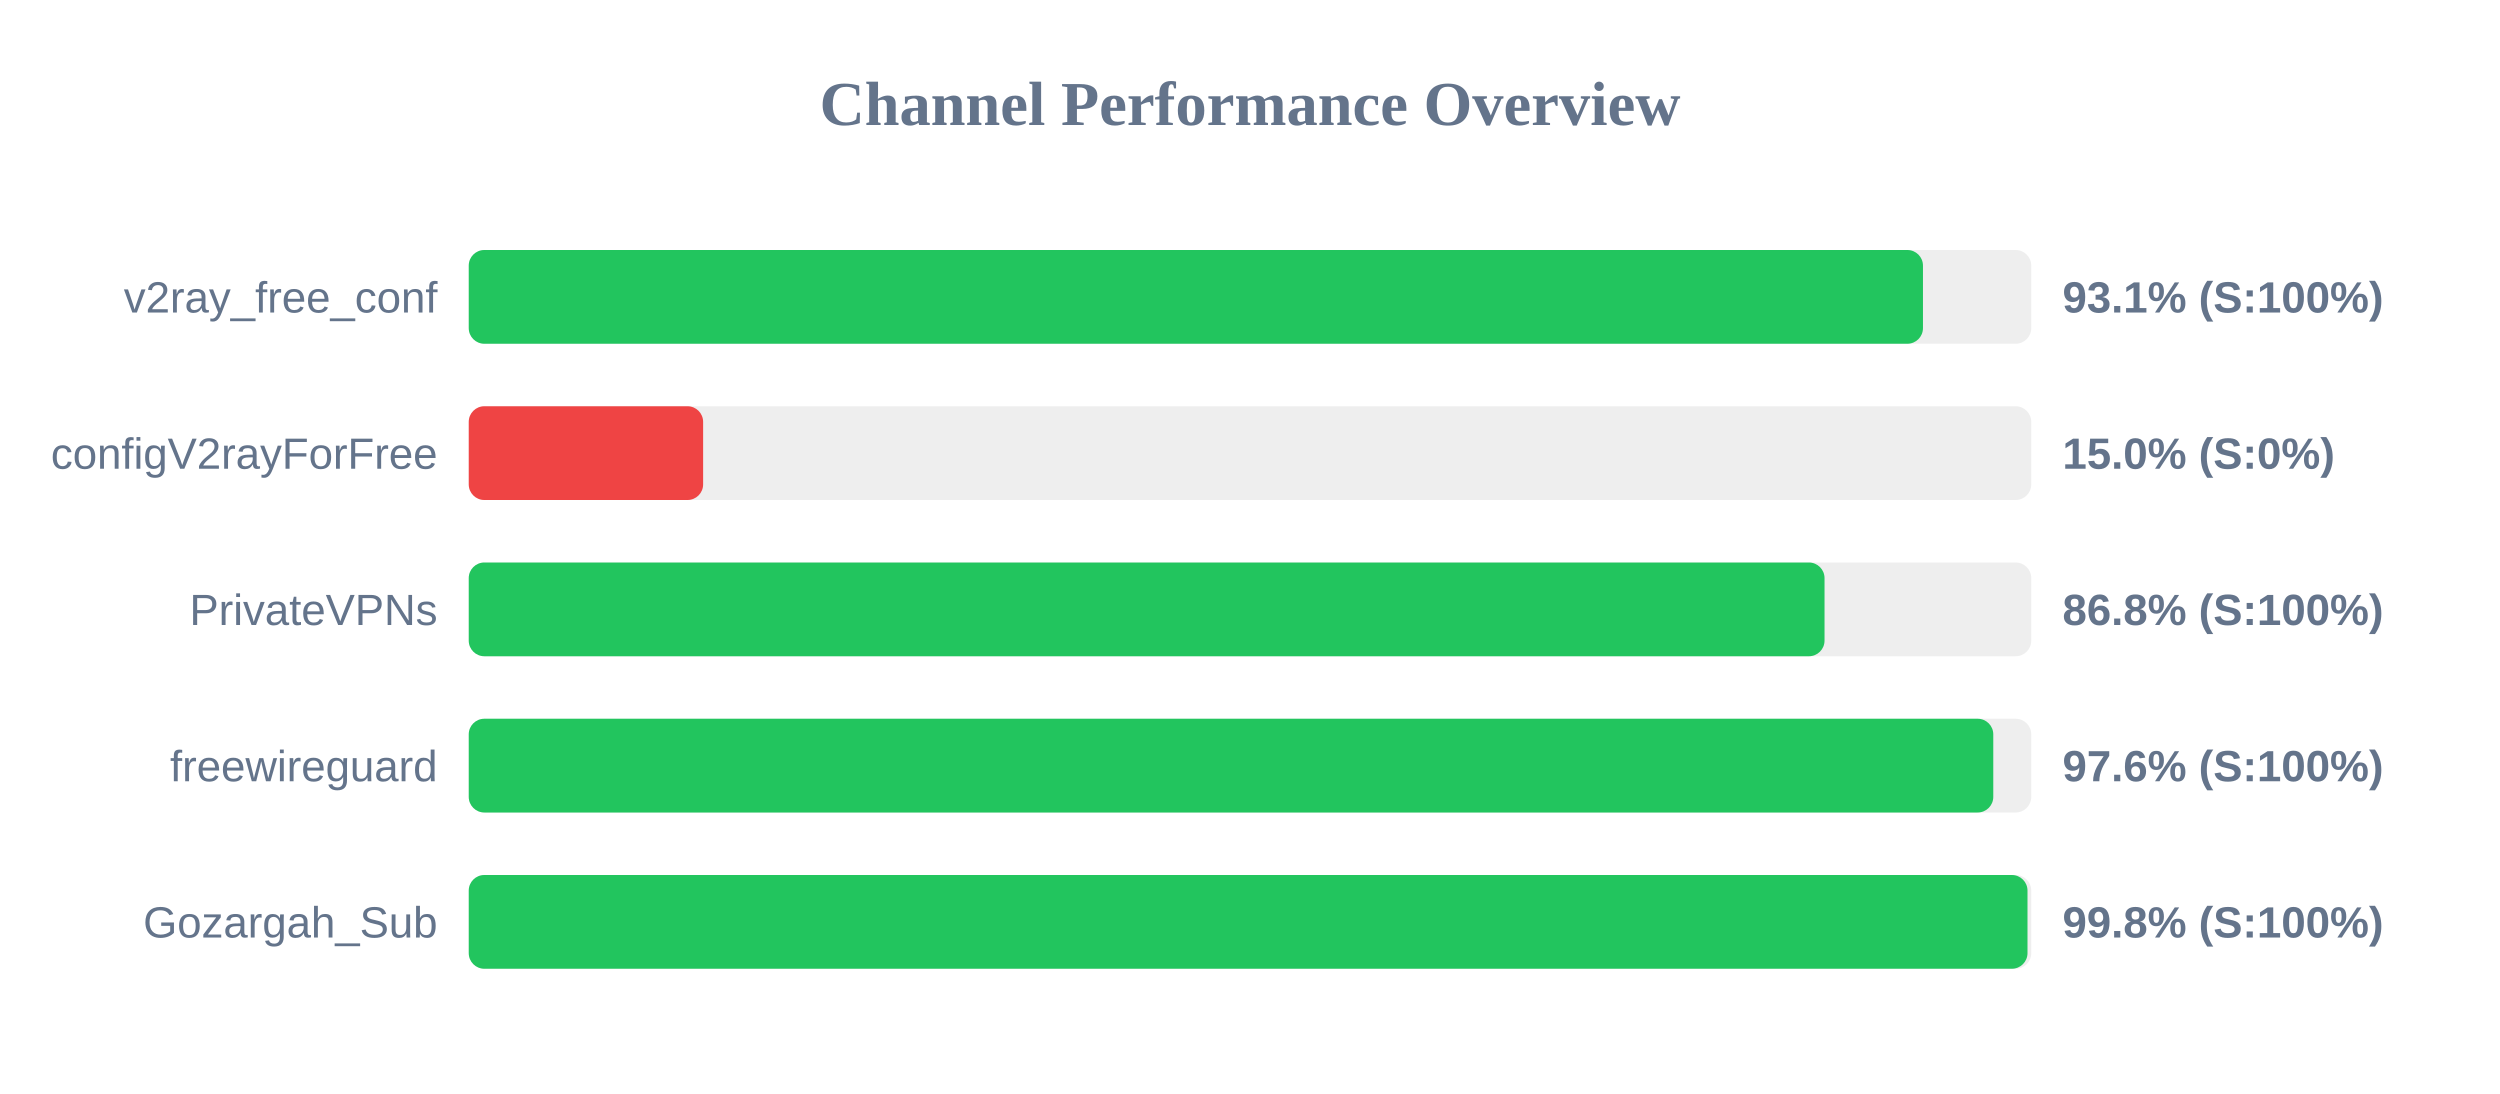
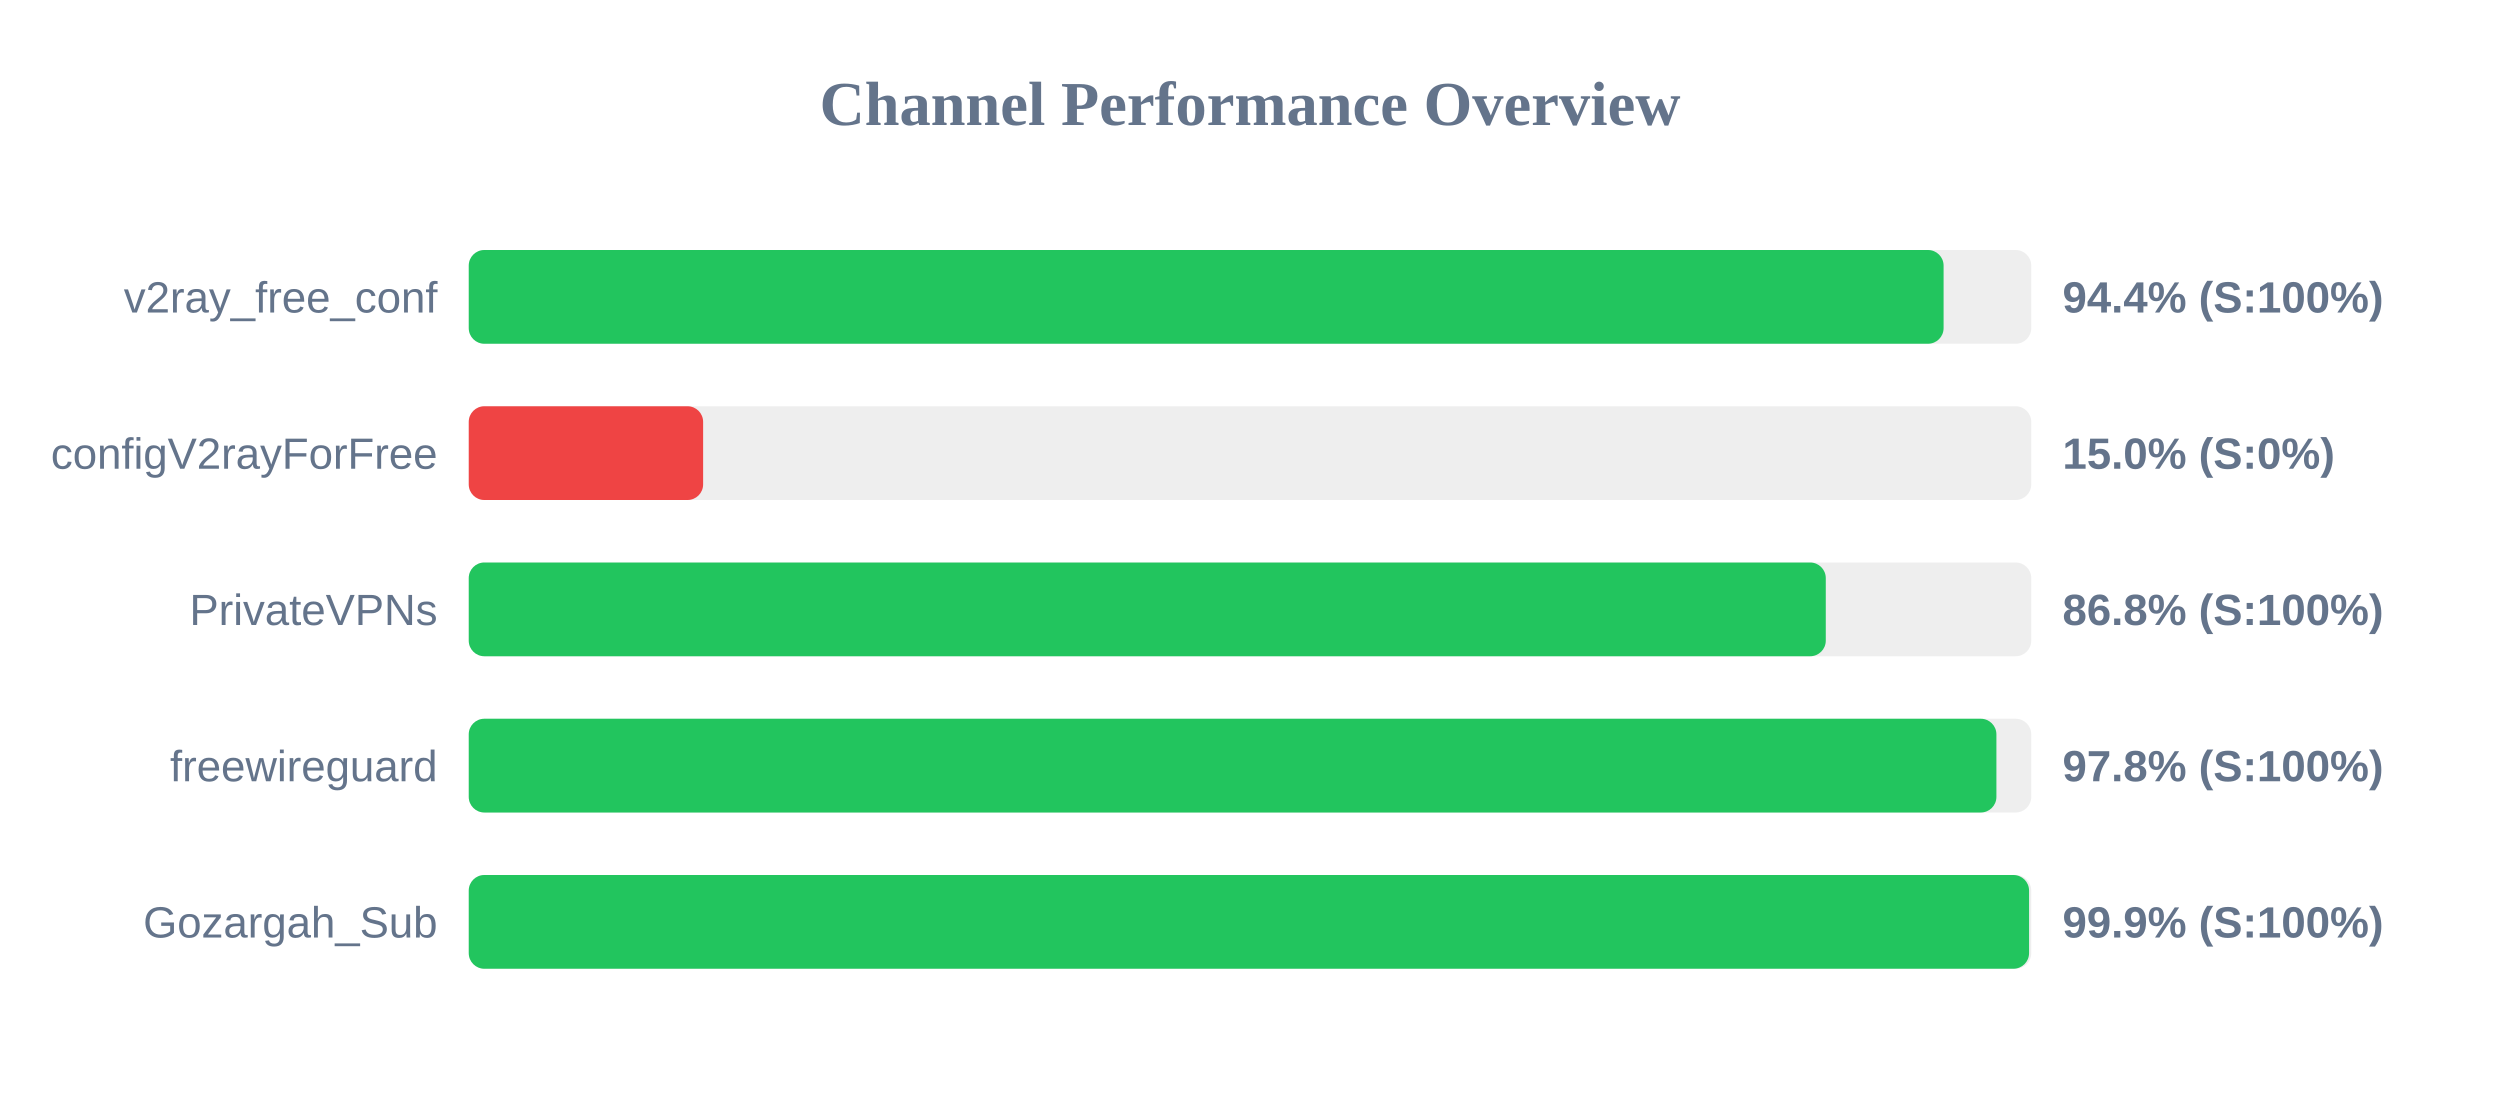
<svg xmlns="http://www.w3.org/2000/svg" width="800" height="350" version="1.1">
  <style>
        .row { font: 14px Arial; fill: #64748b; }
        .score { font: bold 14px Arial; fill: #64748b; }
    </style>
  <text x="400" y="40" text-anchor="middle" font-size="20px" font-weight="bold" fill="#64748b">Channel Performance Overview</text>
  <rect x="150" y="80" width="500" height="30" fill="#eee" rx="5" />
-   <rect x="150" y="80" width="465.35" height="30" fill="#22c55e" rx="5" />
+   <rect x="150" y="80" width="471.95" height="30" fill="#22c55e" rx="5" />
  <text x="140" y="100" text-anchor="end" class="row">v2ray_free_conf</text>
-   <text x="660" y="100" text-anchor="start" class="score">93.1% (S:100%)</text>
+   <text x="660" y="100" text-anchor="start" class="score">94.4% (S:100%)</text>
  <rect x="150" y="130" width="500" height="30" fill="#eee" rx="5" />
  <rect x="150" y="130" width="75.0" height="30" fill="#ef4444" rx="5" />
  <text x="140" y="150" text-anchor="end" class="row">configV2rayForFree</text>
  <text x="660" y="150" text-anchor="start" class="score">15.0% (S:0%)</text>
  <rect x="150" y="180" width="500" height="30" fill="#eee" rx="5" />
-   <rect x="150" y="180" width="433.85" height="30" fill="#22c55e" rx="5" />
+   <rect x="150" y="180" width="434.25" height="30" fill="#22c55e" rx="5" />
  <text x="140" y="200" text-anchor="end" class="row">PrivateVPNs</text>
  <text x="660" y="200" text-anchor="start" class="score">86.8% (S:100%)</text>
  <rect x="150" y="230" width="500" height="30" fill="#eee" rx="5" />
-   <rect x="150" y="230" width="487.85" height="30" fill="#22c55e" rx="5" />
+   <rect x="150" y="230" width="488.85" height="30" fill="#22c55e" rx="5" />
  <text x="140" y="250" text-anchor="end" class="row">freewireguard</text>
-   <text x="660" y="250" text-anchor="start" class="score">97.6% (S:100%)</text>
+   <text x="660" y="250" text-anchor="start" class="score">97.8% (S:100%)</text>
  <rect x="150" y="280" width="500" height="30" fill="#eee" rx="5" />
-   <rect x="150" y="280" width="498.8" height="30" fill="#22c55e" rx="5" />
+   <rect x="150" y="280" width="499.3" height="30" fill="#22c55e" rx="5" />
  <text x="140" y="300" text-anchor="end" class="row">Gozargah_Sub</text>
-   <text x="660" y="300" text-anchor="start" class="score">99.8% (S:100%)</text>
+   <text x="660" y="300" text-anchor="start" class="score">99.9% (S:100%)</text>
</svg>
